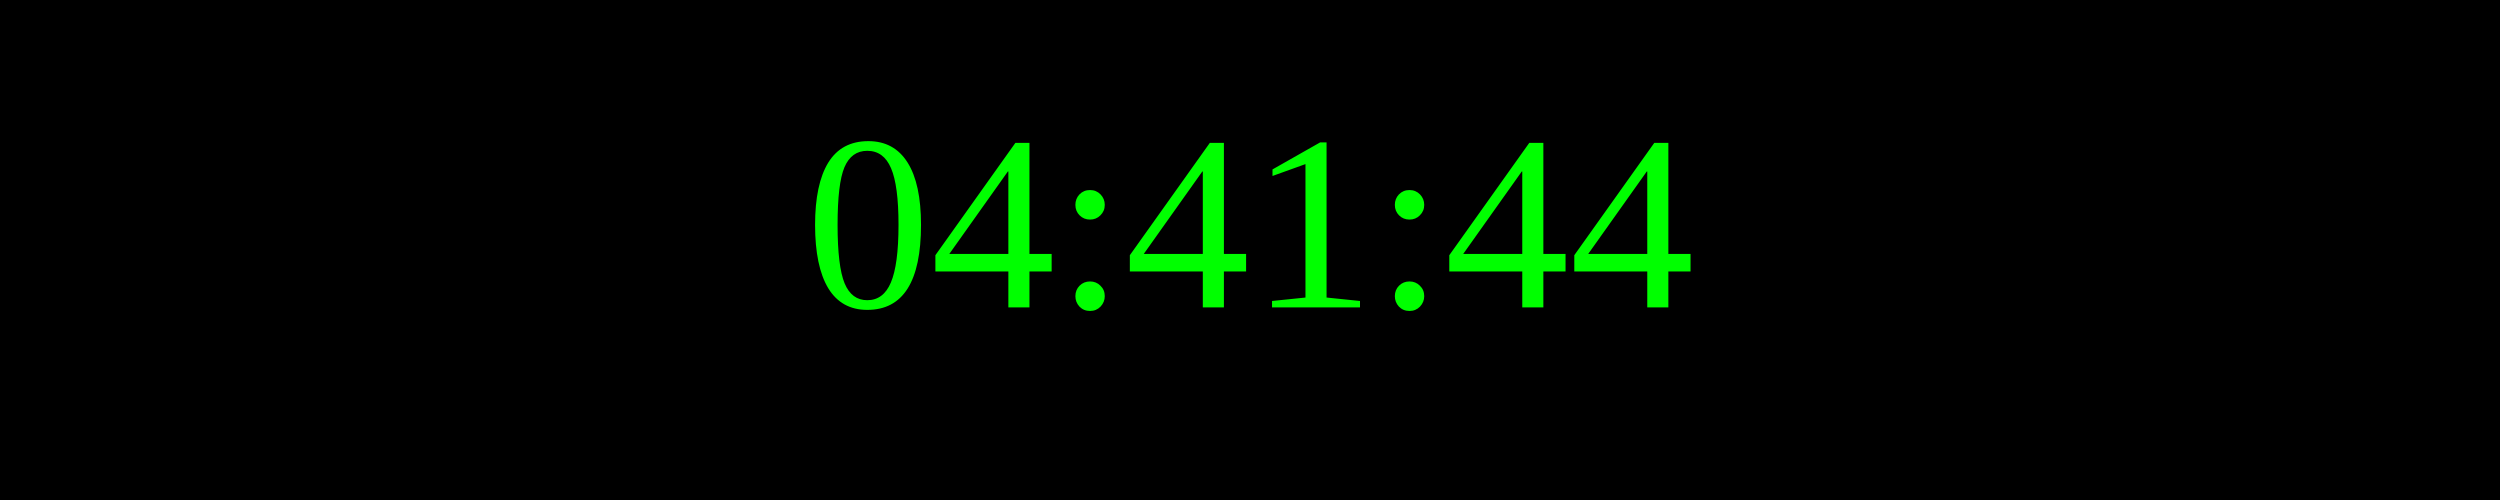
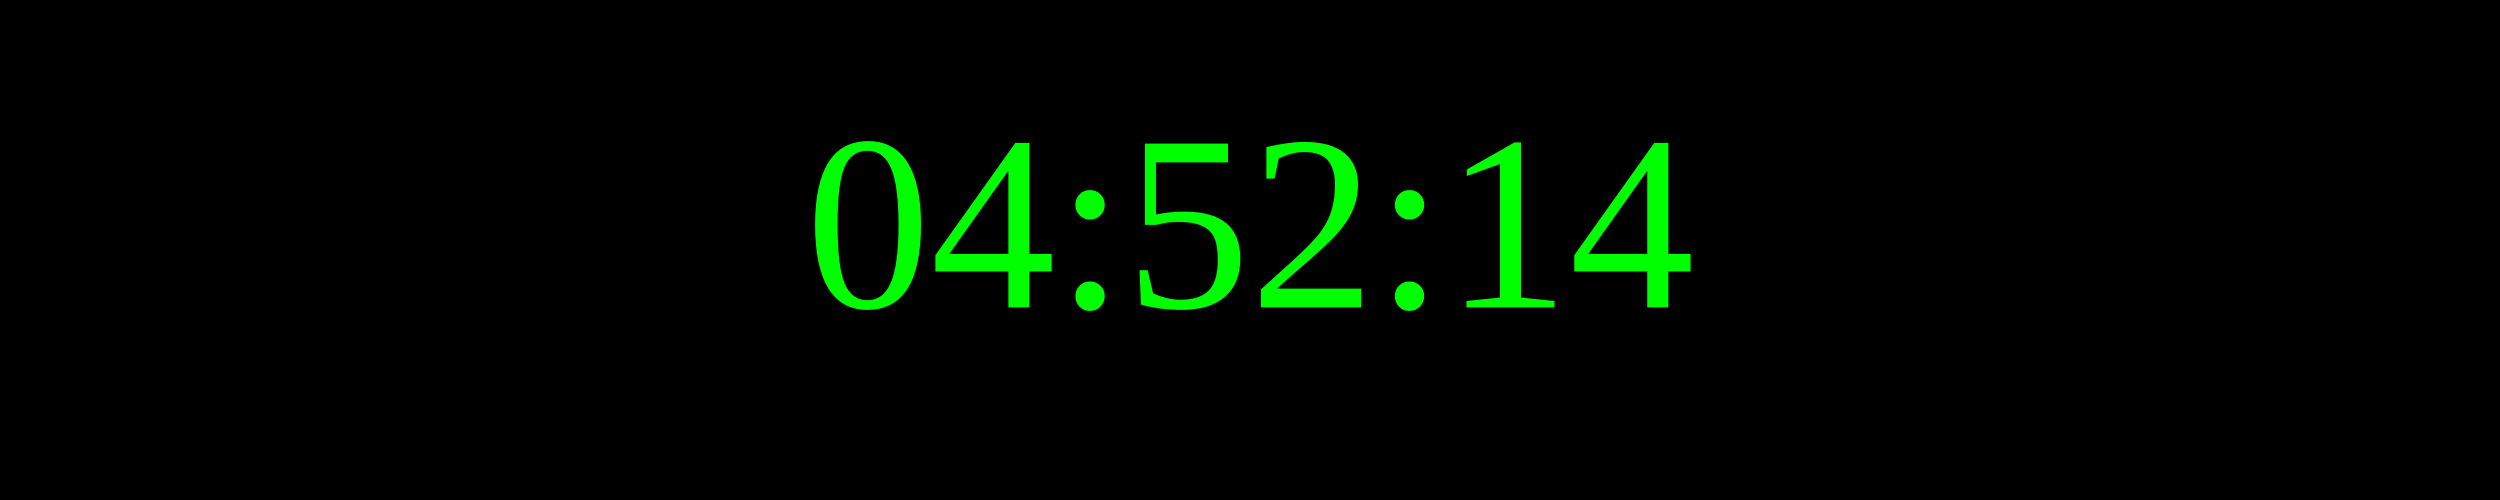
<svg xmlns="http://www.w3.org/2000/svg" width="250" height="50">
  <rect width="100%" height="100%" fill="black" />
  <text x="50%" y="50%" font-size="25" fill="lime" text-anchor="middle" dominant-baseline="middle">
- 04:41:44
+ 04:52:14
</text>
</svg>
